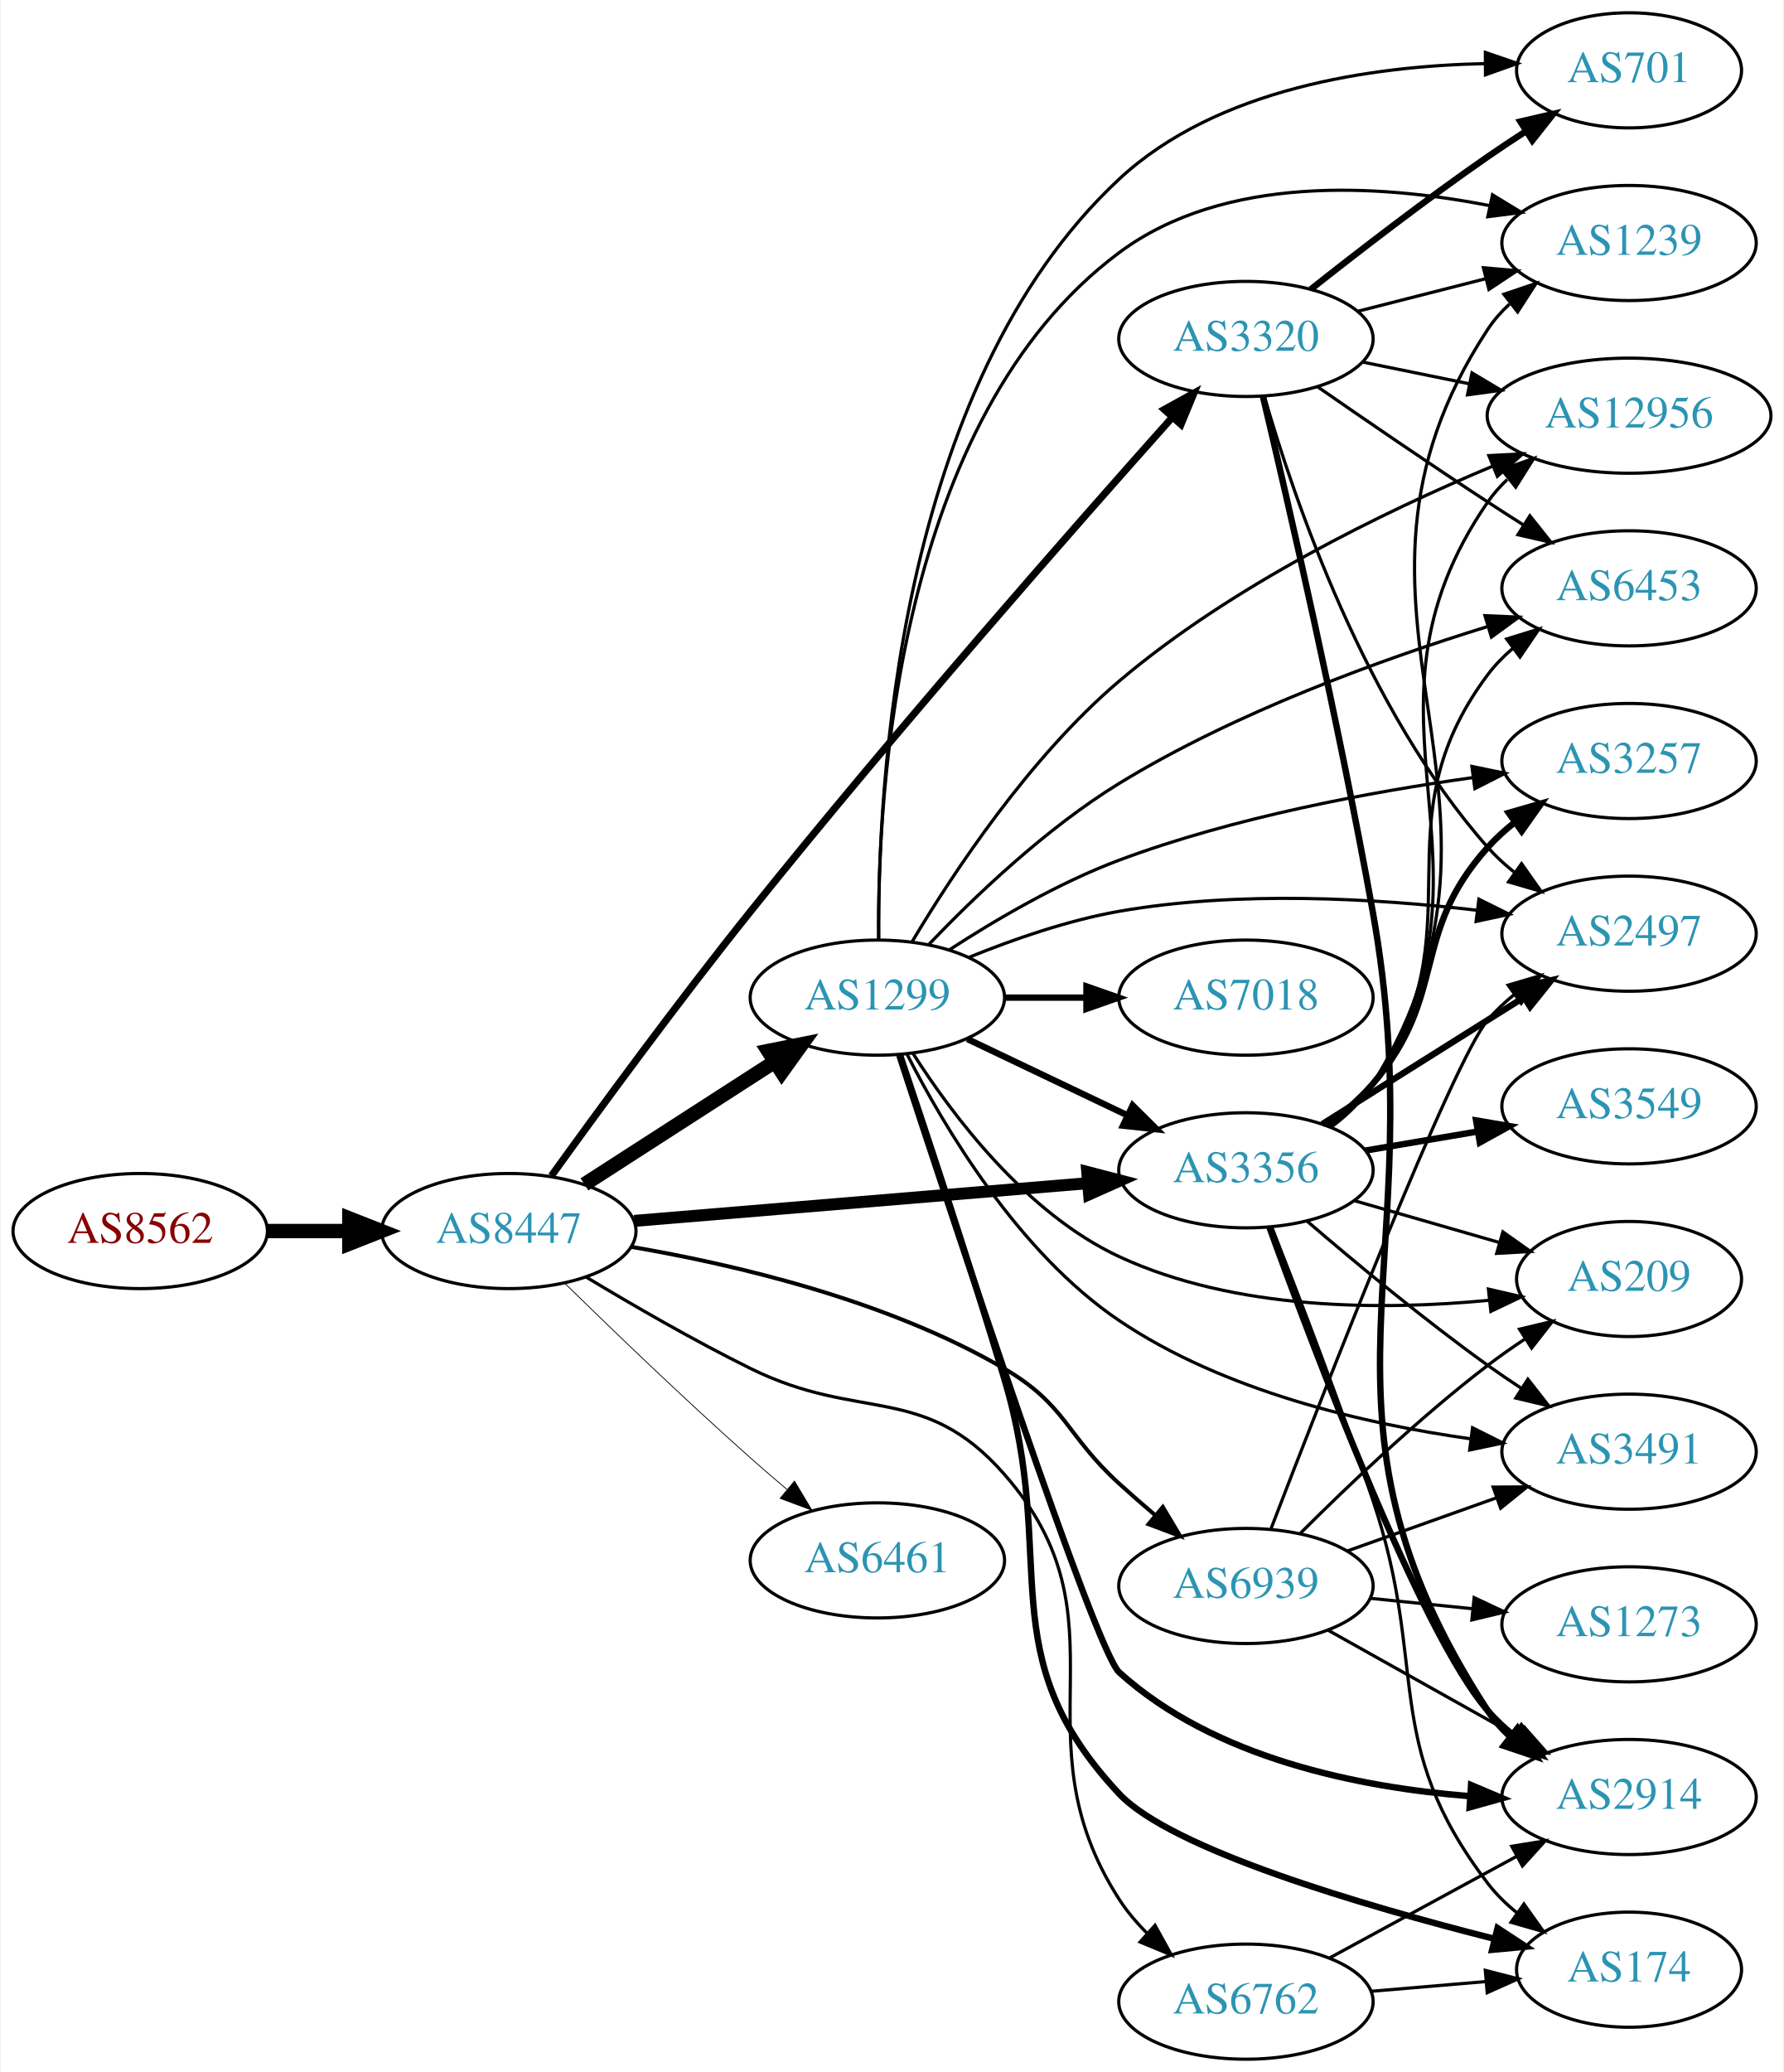
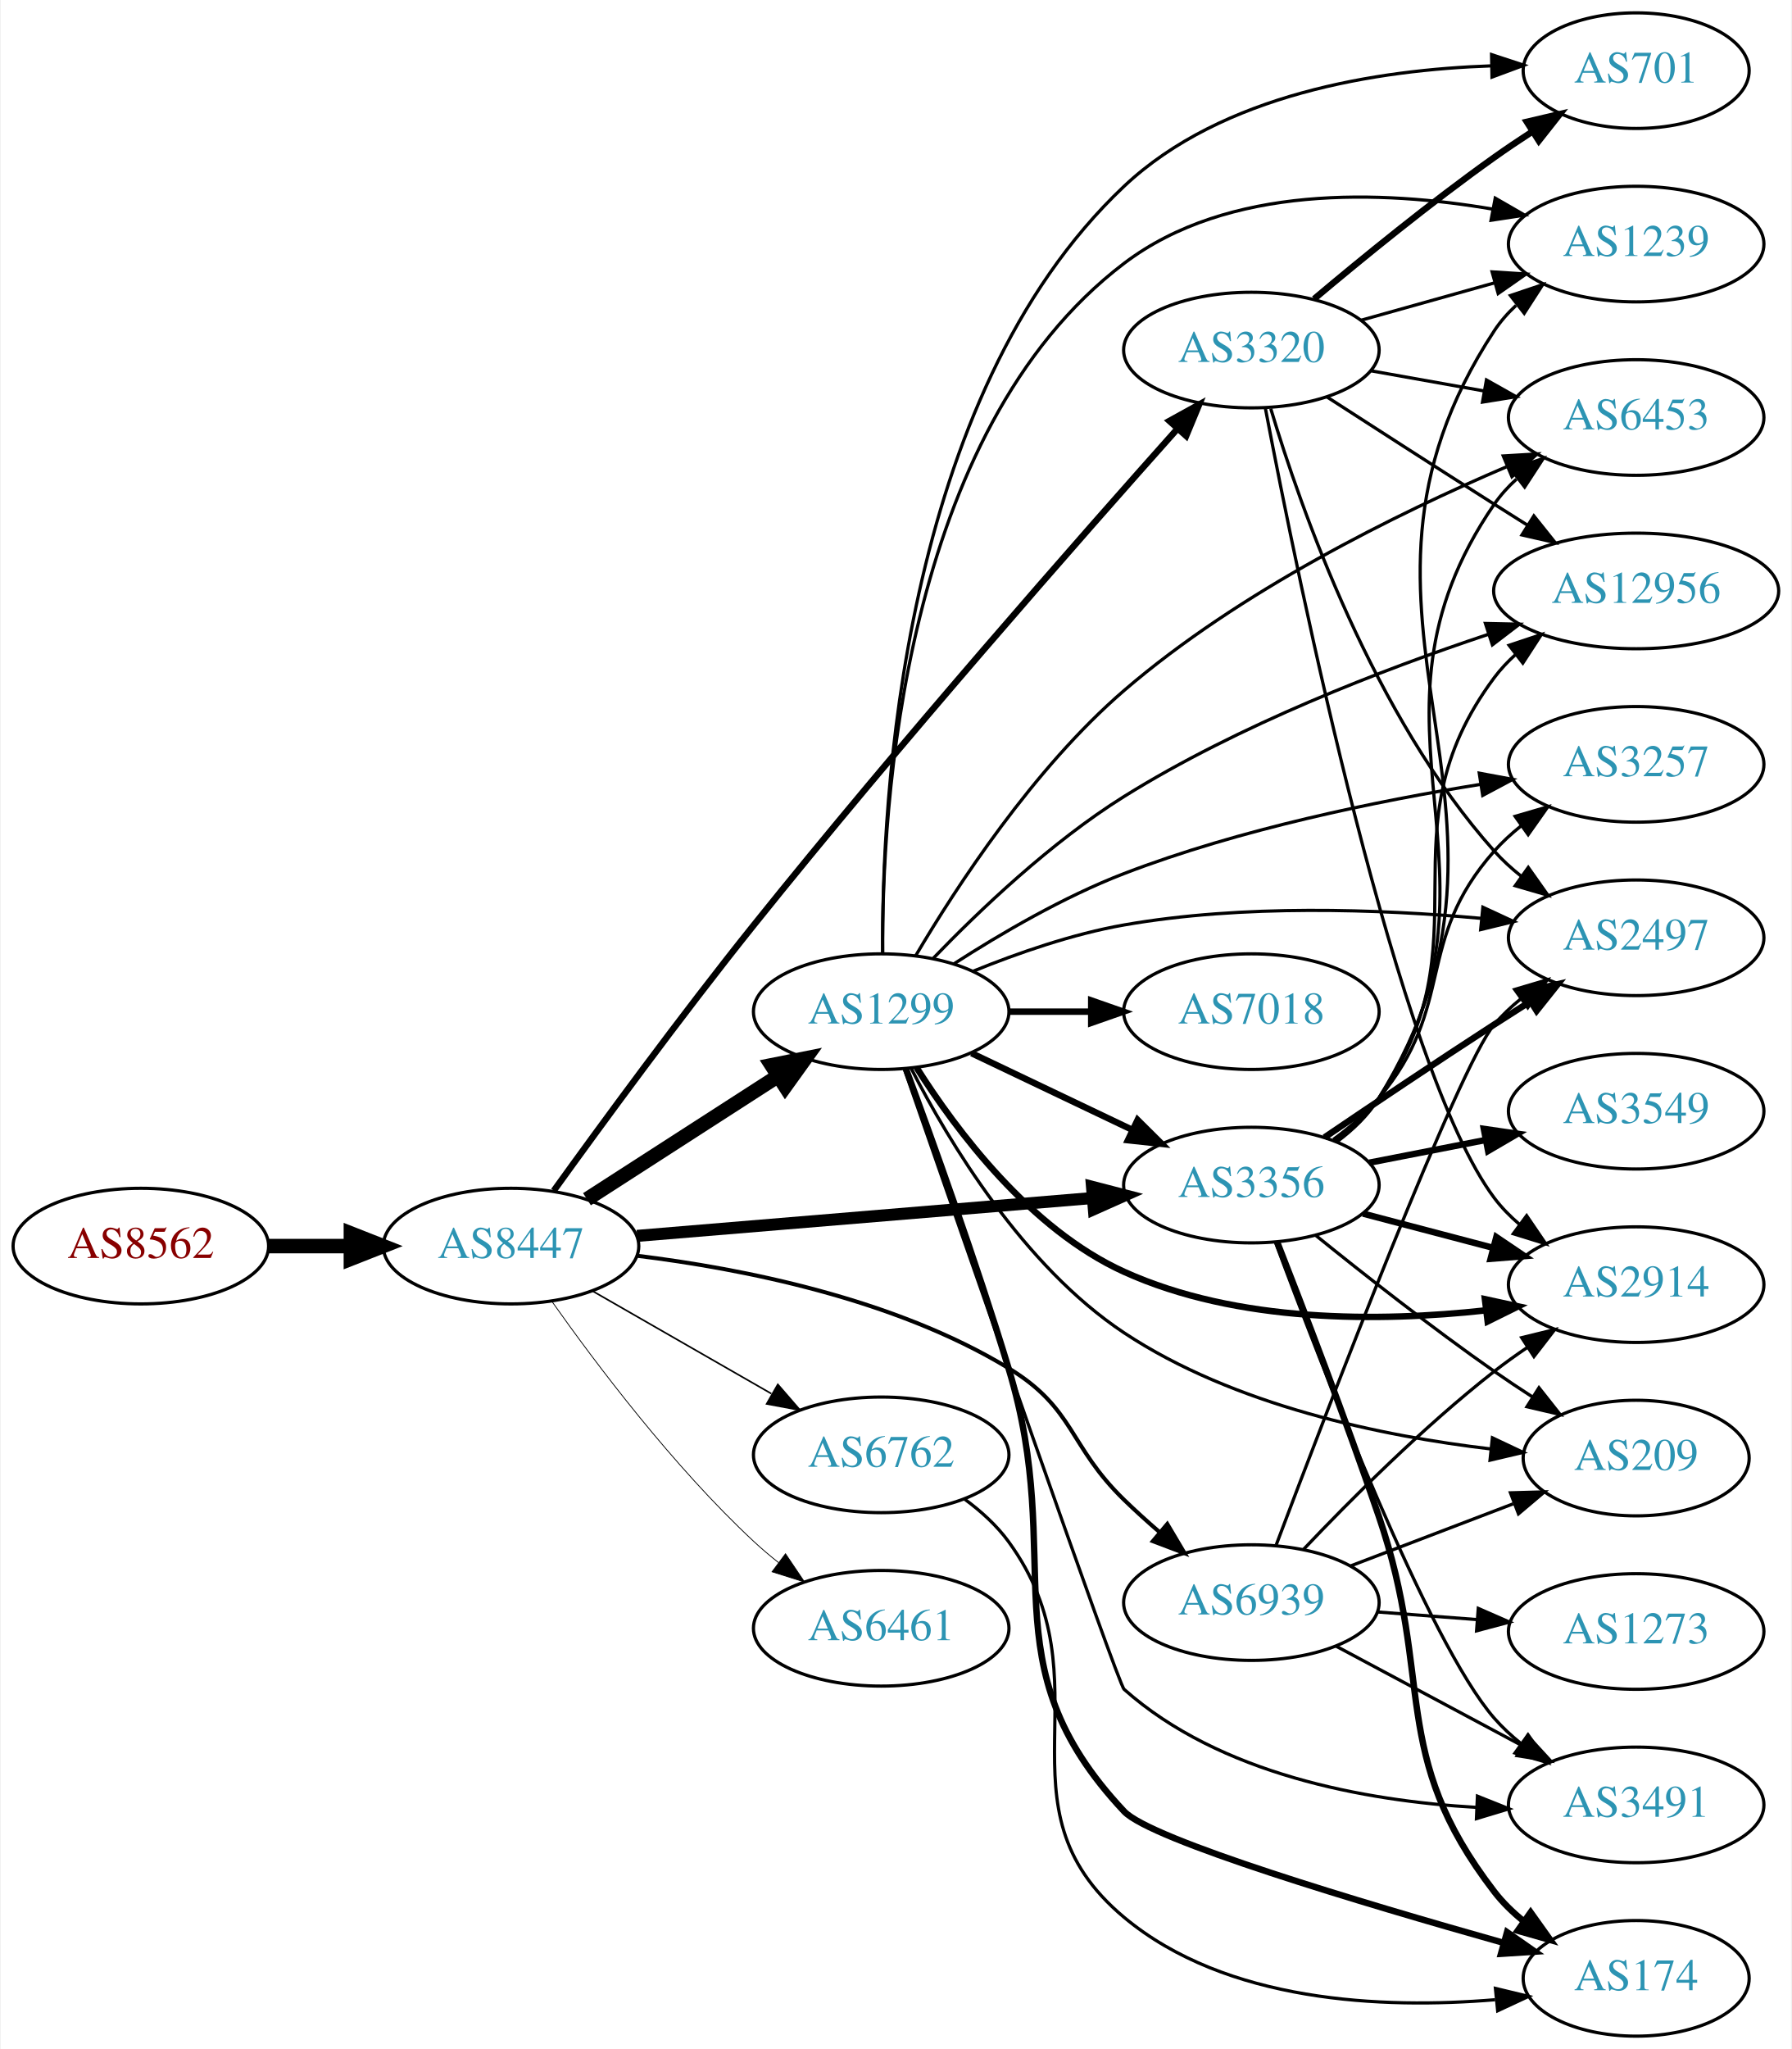
- <svg xmlns="http://www.w3.org/2000/svg" xmlns:xlink="http://www.w3.org/1999/xlink" width="558pt" height="648pt" viewBox="0.00 0.00 557.56 648.00">
-   <g id="graph0" class="graph" transform="scale(1 1) rotate(0) translate(4 644)">
-     <polygon fill="white" stroke="none" points="-4,4 -4,-644 553.564,-644 553.564,4 -4,4" />
+ <svg xmlns="http://www.w3.org/2000/svg" xmlns:xlink="http://www.w3.org/1999/xlink" width="558pt" height="638pt" viewBox="0.00 0.00 557.56 638.00">
+   <g id="graph0" class="graph" transform="scale(1 1) rotate(0) translate(4 634)">
+     <polygon fill="white" stroke="none" points="-4,4 -4,-634 553.564,-634 553.564,4 -4,4" />
    <g id="node1" class="node">
      <g id="a_node1">
        <a xlink:href="/asn/8562" xlink:title="AS8562 ~ A1 Telekom Austria AG [AT]">
-           <ellipse fill="#ffffff" stroke="black" cx="39.647" cy="-259" rx="39.794" ry="18" />
-           <text text-anchor="middle" x="39.647" y="-255.3" font-family="Times,serif" font-size="14.00" fill="#880000">AS8562</text>
+           <ellipse fill="#ffffff" stroke="black" cx="39.647" cy="-246" rx="39.794" ry="18" />
+           <text text-anchor="middle" x="39.647" y="-242.3" font-family="Times,serif" font-size="14.00" fill="#880000">AS8562</text>
        </a>
      </g>
    </g>
    <g id="node2" class="node">
      <g id="a_node2">
        <a xlink:href="/asn/8447" xlink:title="AS8447 ~ A1 Telekom Austria AG [AT]">
-           <ellipse fill="#ffffff" stroke="black" cx="154.939" cy="-259" rx="39.794" ry="18" />
-           <text text-anchor="middle" x="154.939" y="-255.3" font-family="Times,serif" font-size="14.00" fill="#2c94b3">AS8447</text>
+           <ellipse fill="#ffffff" stroke="black" cx="154.939" cy="-246" rx="39.794" ry="18" />
+           <text text-anchor="middle" x="154.939" y="-242.3" font-family="Times,serif" font-size="14.00" fill="#2c94b3">AS8447</text>
        </a>
      </g>
    </g>
    <g id="edge1" class="edge">
-       <path fill="none" stroke="black" stroke-width="4.5" d="M79.319,-259C87.522,-259 96.286,-259 104.818,-259" />
-       <polygon fill="black" stroke="black" stroke-width="4.5" points="105.057,-262.938 115.057,-259 105.057,-255.063 105.057,-262.938" />
+       <path fill="none" stroke="black" stroke-width="4.5" d="M79.319,-246C87.522,-246 96.286,-246 104.818,-246" />
+       <polygon fill="black" stroke="black" stroke-width="4.5" points="105.057,-249.938 115.057,-246 105.057,-242.063 105.057,-249.938" />
    </g>
    <g id="node3" class="node">
      <g id="a_node3">
-         <a xlink:href="/asn/3320" xlink:title="AS3320 ~ DTAG [DE]">
-           <ellipse fill="#ffffff" stroke="black" cx="385.525" cy="-538" rx="39.794" ry="18" />
-           <text text-anchor="middle" x="385.525" y="-534.3" font-family="Times,serif" font-size="14.00" fill="#2c94b3">AS3320</text>
+         <a xlink:href="/asn/3356" xlink:title="AS3356 ~ Level 3 Parent, LLC [US]">
+           <ellipse fill="#ffffff" stroke="black" cx="385.525" cy="-265" rx="39.794" ry="18" />
+           <text text-anchor="middle" x="385.525" y="-261.3" font-family="Times,serif" font-size="14.00" fill="#2c94b3">AS3356</text>
        </a>
      </g>
    </g>
    <g id="edge2" class="edge">
-       <path fill="none" stroke="black" stroke-width="2.25" d="M168.267,-276.259C182.787,-296.41 207.82,-330.602 230.586,-359 275.919,-415.549 332.071,-479.379 362.468,-513.452" />
-       <polygon fill="black" stroke="black" stroke-width="2.25" points="359.989,-515.931 369.263,-521.054 365.208,-511.266 359.989,-515.931" />
+       <path fill="none" stroke="black" stroke-width="3.75" d="M194.2,-249.18C233.181,-252.42 293.759,-257.455 336.069,-260.972" />
+       <polygon fill="black" stroke="black" stroke-width="3.75" points="335.885,-264.469 346.14,-261.809 336.465,-257.493 335.885,-264.469" />
    </g>
    <g id="node4" class="node">
      <g id="a_node4">
        <a xlink:href="/asn/1299" xlink:title="AS1299 ~ Telia Carrier [EU]">
-           <ellipse fill="#ffffff" stroke="black" cx="270.232" cy="-332" rx="39.794" ry="18" />
-           <text text-anchor="middle" x="270.232" y="-328.3" font-family="Times,serif" font-size="14.00" fill="#2c94b3">AS1299</text>
+           <ellipse fill="#ffffff" stroke="black" cx="270.232" cy="-319" rx="39.794" ry="18" />
+           <text text-anchor="middle" x="270.232" y="-315.3" font-family="Times,serif" font-size="14.00" fill="#2c94b3">AS1299</text>
        </a>
      </g>
    </g>
    <g id="edge3" class="edge">
-       <path fill="none" stroke="black" stroke-width="4.5" d="M178.594,-273.597C195.652,-284.589 219.236,-299.785 238.071,-311.921" />
-       <polygon fill="black" stroke="black" stroke-width="4.5" points="236.079,-315.322 246.617,-317.428 240.344,-308.702 236.079,-315.322" />
+       <path fill="none" stroke="black" stroke-width="4.5" d="M178.594,-260.597C195.652,-271.589 219.236,-286.785 238.071,-298.921" />
+       <polygon fill="black" stroke="black" stroke-width="4.5" points="236.079,-302.322 246.617,-304.428 240.344,-295.702 236.079,-302.322" />
    </g>
    <g id="node5" class="node">
      <g id="a_node5">
-         <a xlink:href="/asn/3356" xlink:title="AS3356 ~ Level 3 Parent, LLC [US]">
-           <ellipse fill="#ffffff" stroke="black" cx="385.525" cy="-278" rx="39.794" ry="18" />
-           <text text-anchor="middle" x="385.525" y="-274.3" font-family="Times,serif" font-size="14.00" fill="#2c94b3">AS3356</text>
+         <a xlink:href="/asn/3320" xlink:title="AS3320 ~ DTAG [DE]">
+           <ellipse fill="#ffffff" stroke="black" cx="385.525" cy="-525" rx="39.794" ry="18" />
+           <text text-anchor="middle" x="385.525" y="-521.3" font-family="Times,serif" font-size="14.00" fill="#2c94b3">AS3320</text>
        </a>
      </g>
    </g>
    <g id="edge4" class="edge">
-       <path fill="none" stroke="black" stroke-width="3.75" d="M194.2,-262.18C233.181,-265.42 293.759,-270.455 336.069,-273.972" />
-       <polygon fill="black" stroke="black" stroke-width="3.75" points="335.885,-277.469 346.14,-274.809 336.465,-270.493 335.885,-277.469" />
+       <path fill="none" stroke="black" stroke-width="2" d="M168.267,-263.259C182.787,-283.41 207.82,-317.602 230.586,-346 275.919,-402.549 332.071,-466.379 362.468,-500.452" />
+       <polygon fill="black" stroke="black" stroke-width="2" points="359.989,-502.931 369.263,-508.054 365.208,-498.266 359.989,-502.931" />
    </g>
    <g id="node6" class="node">
      <g id="a_node6">
-         <a xlink:href="/asn/6762" xlink:title="AS6762 ~ TELECOM ITALIA SPARKLE S.p.A. [IT]">
-           <ellipse fill="#ffffff" stroke="black" cx="385.525" cy="-18" rx="39.794" ry="18" />
-           <text text-anchor="middle" x="385.525" y="-14.3" font-family="Times,serif" font-size="14.00" fill="#2c94b3">AS6762</text>
+         <a xlink:href="/asn/6461" xlink:title="AS6461 ~ Zayo Bandwidth [US]">
+           <ellipse fill="#ffffff" stroke="black" cx="270.232" cy="-127" rx="39.794" ry="18" />
+           <text text-anchor="middle" x="270.232" y="-123.3" font-family="Times,serif" font-size="14.00" fill="#2c94b3">AS6461</text>
        </a>
      </g>
    </g>
    <g id="edge5" class="edge">
-       <path fill="none" stroke="black" d="M179.053,-244.658C193.59,-235.897 212.883,-224.738 230.586,-216 264.815,-199.105 284.698,-211.688 309.879,-183 350.276,-136.976 312.741,-101.498 345.879,-50 348.331,-46.188 351.384,-42.604 354.69,-39.313" />
-       <polygon fill="black" stroke="black" points="357.078,-41.873 362.201,-32.599 352.413,-36.654 357.078,-41.873" />
+       <path fill="none" stroke="black" stroke-width="0.25" d="M167.615,-228.858C181.336,-209.422 205.441,-177.401 230.586,-154 232.983,-151.77 235.574,-149.577 238.24,-147.465" />
+       <polygon fill="black" stroke="black" stroke-width="0.25" points="240.427,-150.2 246.346,-141.413 236.239,-144.591 240.427,-150.2" />
    </g>
    <g id="node7" class="node">
      <g id="a_node7">
-         <a xlink:href="/asn/6461" xlink:title="AS6461 ~ Zayo Bandwidth [US]">
-           <ellipse fill="#ffffff" stroke="black" cx="270.232" cy="-156" rx="39.794" ry="18" />
-           <text text-anchor="middle" x="270.232" y="-152.3" font-family="Times,serif" font-size="14.00" fill="#2c94b3">AS6461</text>
+         <a xlink:href="/asn/6762" xlink:title="AS6762 ~ TELECOM ITALIA SPARKLE S.p.A. [IT]">
+           <ellipse fill="#ffffff" stroke="black" cx="270.232" cy="-181" rx="39.794" ry="18" />
+           <text text-anchor="middle" x="270.232" y="-177.3" font-family="Times,serif" font-size="14.00" fill="#2c94b3">AS6762</text>
        </a>
      </g>
    </g>
    <g id="edge6" class="edge">
-       <path fill="none" stroke="black" stroke-width="0.25" d="M172.529,-242.591C187.455,-227.979 210.121,-206.167 230.586,-188 234.222,-184.772 238.109,-181.431 241.966,-178.179" />
-       <polygon fill="black" stroke="black" stroke-width="0.25" points="244.306,-180.785 249.748,-171.695 239.825,-175.407 244.306,-180.785" />
+       <path fill="none" stroke="black" stroke-width="0.5" d="M180.244,-232.056C196.521,-222.717 218.158,-210.303 236.02,-200.055" />
+       <polygon fill="black" stroke="black" stroke-width="0.5" points="238.036,-202.933 244.968,-194.921 234.553,-196.862 238.036,-202.933" />
    </g>
    <g id="node8" class="node">
      <g id="a_node8">
        <a xlink:href="/asn/6939" xlink:title="AS6939 ~ Hurricane Electric LLC [US]">
-           <ellipse fill="#ffffff" stroke="black" cx="385.525" cy="-148" rx="39.794" ry="18" />
-           <text text-anchor="middle" x="385.525" y="-144.3" font-family="Times,serif" font-size="14.00" fill="#2c94b3">AS6939</text>
+           <ellipse fill="#ffffff" stroke="black" cx="385.525" cy="-135" rx="39.794" ry="18" />
+           <text text-anchor="middle" x="385.525" y="-131.3" font-family="Times,serif" font-size="14.00" fill="#2c94b3">AS6939</text>
        </a>
      </g>
    </g>
    <g id="edge7" class="edge">
-       <path fill="none" stroke="black" stroke-width="1.25" d="M193.165,-254.068C225.71,-248.524 273.344,-237.352 309.879,-216 329.415,-204.583 329.146,-195.232 345.879,-180 349.474,-176.727 353.339,-173.36 357.184,-170.096" />
-       <polygon fill="black" stroke="black" stroke-width="1.25" points="359.527,-172.7 364.958,-163.603 355.04,-167.327 359.527,-172.7" />
+       <path fill="none" stroke="black" stroke-width="1.25" d="M194.135,-243.002C226.87,-238.992 274.241,-229.661 309.879,-208 330.601,-195.405 328.485,-183.897 345.879,-167 349.366,-163.612 353.17,-160.181 356.986,-156.886" />
+       <polygon fill="black" stroke="black" stroke-width="1.25" points="359.335,-159.483 364.74,-150.371 354.832,-154.124 359.335,-159.483" />
    </g>
    <g id="node9" class="node">
      <g id="a_node9">
-         <a xlink:href="/asn/701" xlink:title="AS701 ~ UUNET [US]">
-           <ellipse fill="#ffffff" stroke="black" cx="505.368" cy="-622" rx="35.194" ry="18" />
-           <text text-anchor="middle" x="505.368" y="-618.3" font-family="Times,serif" font-size="14.00" fill="#2c94b3">AS701</text>
+         <a xlink:href="/asn/3257" xlink:title="AS3257 ~ GTT [DE]">
+           <ellipse fill="#ffffff" stroke="black" cx="505.368" cy="-396" rx="39.794" ry="18" />
+           <text text-anchor="middle" x="505.368" y="-392.3" font-family="Times,serif" font-size="14.00" fill="#2c94b3">AS3257</text>
        </a>
      </g>
    </g>
    <g id="edge8" class="edge">
-       <path fill="none" stroke="black" stroke-width="2" d="M405.8,-553.511C420.659,-565.273 441.865,-581.638 461.172,-595 464.956,-597.619 468.986,-600.288 473.006,-602.88" />
-       <polygon fill="black" stroke="black" stroke-width="2" points="471.369,-605.986 481.69,-608.379 475.114,-600.072 471.369,-605.986" />
+       <path fill="none" stroke="black" d="M411.038,-279.213C416.136,-282.925 421.169,-287.239 425.172,-292 449.485,-320.914 436.127,-340.717 461.172,-369 463.664,-371.814 466.519,-374.438 469.547,-376.857" />
+       <polygon fill="black" stroke="black" points="467.668,-379.815 477.841,-382.773 471.733,-374.116 467.668,-379.815" />
    </g>
    <g id="node10" class="node">
      <g id="a_node10">
-         <a xlink:href="/asn/1239" xlink:title="AS1239 ~ Sprint [US]">
-           <ellipse fill="#ffffff" stroke="black" cx="505.368" cy="-568" rx="39.794" ry="18" />
-           <text text-anchor="middle" x="505.368" y="-564.3" font-family="Times,serif" font-size="14.00" fill="#2c94b3">AS1239</text>
+         <a xlink:href="/asn/3549" xlink:title="AS3549 ~ Level 3 Parent, LLC [US]">
+           <ellipse fill="#ffffff" stroke="black" cx="505.368" cy="-288" rx="39.794" ry="18" />
+           <text text-anchor="middle" x="505.368" y="-284.3" font-family="Times,serif" font-size="14.00" fill="#2c94b3">AS3549</text>
        </a>
      </g>
    </g>
    <g id="edge9" class="edge">
-       <path fill="none" stroke="black" d="M420.61,-546.677C433.069,-549.849 447.341,-553.482 460.531,-556.84" />
-       <polygon fill="black" stroke="black" points="459.805,-560.267 470.36,-559.342 461.532,-553.483 459.805,-560.267" />
+       <path fill="none" stroke="black" stroke-width="2" d="M422.202,-271.963C433.633,-274.194 446.455,-276.697 458.509,-279.049" />
+       <polygon fill="black" stroke="black" stroke-width="2" points="457.921,-282.501 468.406,-280.981 459.262,-275.63 457.921,-282.501" />
    </g>
    <g id="node11" class="node">
      <g id="a_node11">
-         <a xlink:href="/asn/12956" xlink:title="AS12956 ~ TELXIUS [ES]">
-           <ellipse fill="#ffffff" stroke="black" cx="505.368" cy="-514" rx="44.393" ry="18" />
-           <text text-anchor="middle" x="505.368" y="-510.3" font-family="Times,serif" font-size="14.00" fill="#2c94b3">AS12956</text>
+         <a xlink:href="/asn/2914" xlink:title="AS2914 ~ NTT America, Inc. [US]">
+           <ellipse fill="#ffffff" stroke="black" cx="505.368" cy="-234" rx="39.794" ry="18" />
+           <text text-anchor="middle" x="505.368" y="-230.3" font-family="Times,serif" font-size="14.00" fill="#2c94b3">AS2914</text>
        </a>
      </g>
    </g>
    <g id="edge10" class="edge">
-       <path fill="none" stroke="black" d="M421.882,-530.799C432.367,-528.664 444.044,-526.286 455.236,-524.006" />
-       <polygon fill="black" stroke="black" points="456.23,-527.376 465.33,-521.951 454.833,-520.517 456.23,-527.376" />
+       <path fill="none" stroke="black" stroke-width="2" d="M420.294,-256.117C432.868,-252.809 447.323,-249.006 460.661,-245.498" />
+       <polygon fill="black" stroke="black" stroke-width="2" points="461.814,-248.814 470.594,-242.885 460.033,-242.044 461.814,-248.814" />
    </g>
    <g id="node12" class="node">
      <g id="a_node12">
-         <a xlink:href="/asn/2497" xlink:title="AS2497 ~ Internet Initiative Japan Inc. [JP]">
-           <ellipse fill="#ffffff" stroke="black" cx="505.368" cy="-352" rx="39.794" ry="18" />
-           <text text-anchor="middle" x="505.368" y="-348.3" font-family="Times,serif" font-size="14.00" fill="#2c94b3">AS2497</text>
+         <a xlink:href="/asn/3491" xlink:title="AS3491 ~ PCCW Global, Inc. [US]">
+           <ellipse fill="#ffffff" stroke="black" cx="505.368" cy="-72" rx="39.794" ry="18" />
+           <text text-anchor="middle" x="505.368" y="-68.3" font-family="Times,serif" font-size="14.00" fill="#2c94b3">AS3491</text>
        </a>
      </g>
    </g>
    <g id="edge11" class="edge">
-       <path fill="none" stroke="black" d="M391.329,-519.888C400.467,-488.235 422.928,-422.119 461.172,-379 463.666,-376.188 466.522,-373.566 469.552,-371.147" />
-       <polygon fill="black" stroke="black" points="471.737,-373.888 477.847,-365.232 467.673,-368.188 471.737,-373.888" />
+       <path fill="none" stroke="black" d="M393.011,-247.215C407.03,-209.42 440.554,-122.633 461.172,-99 463.643,-96.168 466.484,-93.532 469.504,-91.105" />
+       <polygon fill="black" stroke="black" points="471.69,-93.844 477.786,-85.178 467.617,-88.152 471.69,-93.844" />
    </g>
    <g id="node13" class="node">
      <g id="a_node13">
-         <a xlink:href="/asn/2914" xlink:title="AS2914 ~ NTT America, Inc. [US]">
-           <ellipse fill="#ffffff" stroke="black" cx="505.368" cy="-82" rx="39.794" ry="18" />
-           <text text-anchor="middle" x="505.368" y="-78.3" font-family="Times,serif" font-size="14.00" fill="#2c94b3">AS2914</text>
+         <a xlink:href="/asn/1239" xlink:title="AS1239 ~ Sprint [US]">
+           <ellipse fill="#ffffff" stroke="black" cx="505.368" cy="-558" rx="39.794" ry="18" />
+           <text text-anchor="middle" x="505.368" y="-554.3" font-family="Times,serif" font-size="14.00" fill="#2c94b3">AS1239</text>
        </a>
      </g>
    </g>
    <g id="edge12" class="edge">
-       <path fill="none" stroke="black" stroke-width="2" d="M390.837,-520.043C398.459,-487.889 414.515,-418.297 425.172,-359 445.029,-248.513 399.879,-203.047 461.172,-109 463.055,-106.11 465.367,-103.475 467.933,-101.082" />
-       <polygon fill="black" stroke="black" stroke-width="2" points="470.483,-103.533 476.221,-94.626 466.181,-98.01 470.483,-103.533" />
+       <path fill="none" stroke="black" d="M412.113,-278.434C417.155,-282.187 421.893,-286.714 425.172,-292 481.799,-383.283 402.228,-441.196 461.172,-531 463.064,-533.883 465.383,-536.515 467.954,-538.904" />
+       <polygon fill="black" stroke="black" points="466.206,-541.979 476.248,-545.356 470.504,-536.454 466.206,-541.979" />
    </g>
    <g id="node14" class="node">
      <g id="a_node14">
-         <a xlink:href="/asn/6453" xlink:title="AS6453 ~ TATA COMMUNICATIONS (AMERICA) INC [US]">
-           <ellipse fill="#ffffff" stroke="black" cx="505.368" cy="-460" rx="39.794" ry="18" />
-           <text text-anchor="middle" x="505.368" y="-456.3" font-family="Times,serif" font-size="14.00" fill="#2c94b3">AS6453</text>
+         <a xlink:href="/asn/12956" xlink:title="AS12956 ~ TELXIUS [ES]">
+           <ellipse fill="#ffffff" stroke="black" cx="505.368" cy="-450" rx="44.393" ry="18" />
+           <text text-anchor="middle" x="505.368" y="-446.3" font-family="Times,serif" font-size="14.00" fill="#2c94b3">AS12956</text>
        </a>
      </g>
    </g>
    <g id="edge13" class="edge">
-       <path fill="none" stroke="black" d="M407.928,-523.037C422.768,-512.746 443.043,-498.852 461.172,-487 464.753,-484.659 468.523,-482.239 472.282,-479.852" />
-       <polygon fill="black" stroke="black" points="474.345,-482.69 480.943,-474.4 470.616,-476.766 474.345,-482.69" />
-     </g>
-     <g id="edge17" class="edge">
-       <path fill="none" stroke="black" stroke-width="2" d="M298.369,-319.066C313.363,-311.919 332.184,-302.948 348.407,-295.215" />
-       <polygon fill="black" stroke="black" stroke-width="2" points="350.089,-298.291 357.61,-290.829 347.077,-291.972 350.089,-298.291" />
-     </g>
-     <g id="edge25" class="edge">
-       <path fill="none" stroke="black" d="M270.671,-350.049C270.266,-396.863 276.047,-523.049 345.879,-588 376.543,-616.521 425.111,-623.372 460.407,-624.11" />
-       <polygon fill="black" stroke="black" points="460.422,-627.61 470.441,-624.164 460.46,-620.61 460.422,-627.61" />
-     </g>
-     <g id="edge22" class="edge">
-       <path fill="none" stroke="black" d="M270.62,-350.198C270.209,-395.449 276.197,-513.136 345.879,-565 378.832,-589.527 427.238,-586.472 461.875,-579.661" />
-       <polygon fill="black" stroke="black" points="462.655,-583.073 471.701,-577.557 461.19,-576.228 462.655,-583.073" />
-     </g>
-     <g id="edge23" class="edge">
-       <path fill="none" stroke="black" d="M281.173,-349.619C293.934,-371.014 317.811,-407.186 345.879,-431 381.016,-460.811 428.655,-483.945 462.505,-498.129" />
-       <polygon fill="black" stroke="black" points="461.521,-501.508 472.101,-502.065 464.177,-495.032 461.521,-501.508" />
-     </g>
-     <g id="edge18" class="edge">
-       <path fill="none" stroke="black" d="M298.957,-344.631C312.75,-350.236 329.861,-356.192 345.879,-359 383.048,-365.516 425.829,-363.052 457.568,-359.354" />
-       <polygon fill="black" stroke="black" points="458.396,-362.778 467.884,-358.064 457.527,-355.832 458.396,-362.778" />
-     </g>
-     <g id="edge20" class="edge">
-       <path fill="none" stroke="black" stroke-width="2" d="M277.096,-313.964C293.363,-264.138 338.355,-127.815 345.879,-121 375.569,-94.106 420.802,-85.022 455.356,-82.279" />
-       <polygon fill="black" stroke="black" stroke-width="2" points="455.951,-85.748 465.708,-81.619 455.505,-78.763 455.951,-85.748" />
-     </g>
-     <g id="edge21" class="edge">
-       <path fill="none" stroke="black" d="M286.448,-348.764C300.641,-363.594 323.008,-384.996 345.879,-399 382.223,-421.255 428.054,-437.826 461.07,-448.036" />
-       <polygon fill="black" stroke="black" points="460.296,-451.458 470.881,-451 462.32,-444.757 460.296,-451.458" />
+       <path fill="none" stroke="black" d="M411.656,-278.736C416.722,-282.474 421.585,-286.918 425.172,-292 459.989,-341.332 425.104,-374.575 461.172,-423 463.126,-425.624 465.418,-428.054 467.909,-430.291" />
+       <polygon fill="black" stroke="black" points="465.789,-433.075 475.841,-436.422 470.07,-427.537 465.789,-433.075" />
    </g>
    <g id="node15" class="node">
      <g id="a_node15">
-         <a xlink:href="/asn/7018" xlink:title="AS7018 ~ AT&amp;T Services, Inc. [US]">
-           <ellipse fill="#ffffff" stroke="black" cx="385.525" cy="-332" rx="39.794" ry="18" />
-           <text text-anchor="middle" x="385.525" y="-328.3" font-family="Times,serif" font-size="14.00" fill="#2c94b3">AS7018</text>
+         <a xlink:href="/asn/174" xlink:title="AS174 ~ Cogent Communications [US]">
+           <ellipse fill="#ffffff" stroke="black" cx="505.368" cy="-18" rx="35.194" ry="18" />
+           <text text-anchor="middle" x="505.368" y="-14.3" font-family="Times,serif" font-size="14.00" fill="#2c94b3">AS174</text>
        </a>
      </g>
    </g>
    <g id="edge14" class="edge">
-       <path fill="none" stroke="black" stroke-width="2" d="M309.905,-332C318.108,-332 326.872,-332 335.404,-332" />
-       <polygon fill="black" stroke="black" stroke-width="2" points="335.643,-335.5 345.643,-332 335.643,-328.5 335.643,-335.5" />
+       <path fill="none" stroke="black" stroke-width="2" d="M393.557,-247.255C401.566,-226.822 414.875,-192.188 425.172,-162 442.736,-110.507 428.016,-88.136 461.172,-45 463.779,-41.608 466.943,-38.534 470.361,-35.779" />
+       <polygon fill="black" stroke="black" stroke-width="2" points="472.5,-38.553 478.653,-29.929 468.464,-32.834 472.5,-38.553" />
    </g>
    <g id="node16" class="node">
      <g id="a_node16">
-         <a xlink:href="/asn/174" xlink:title="AS174 ~ Cogent Communications [US]">
-           <ellipse fill="#ffffff" stroke="black" cx="505.368" cy="-28" rx="35.194" ry="18" />
-           <text text-anchor="middle" x="505.368" y="-24.3" font-family="Times,serif" font-size="14.00" fill="#2c94b3">AS174</text>
+         <a xlink:href="/asn/2497" xlink:title="AS2497 ~ Internet Initiative Japan Inc. [JP]">
+           <ellipse fill="#ffffff" stroke="black" cx="505.368" cy="-342" rx="39.794" ry="18" />
+           <text text-anchor="middle" x="505.368" y="-338.3" font-family="Times,serif" font-size="14.00" fill="#2c94b3">AS2497</text>
        </a>
      </g>
    </g>
    <g id="edge15" class="edge">
-       <path fill="none" stroke="black" stroke-width="2" d="M277.373,-313.933C285.213,-290.68 299.058,-248.987 309.879,-213 327.142,-155.587 304.861,-126.725 345.879,-83 362.125,-65.682 421.972,-48.112 463.288,-37.637" />
-       <polygon fill="black" stroke="black" stroke-width="2" points="464.237,-41.008 473.095,-35.195 462.546,-34.215 464.237,-41.008" />
+       <path fill="none" stroke="black" stroke-width="2" d="M408.289,-279.841C423.115,-289.886 443.232,-303.389 461.172,-315 464.763,-317.325 468.54,-319.735 472.304,-322.115" />
+       <polygon fill="black" stroke="black" stroke-width="2" points="470.639,-325.203 480.968,-327.561 474.364,-319.276 470.639,-325.203" />
    </g>
    <g id="node17" class="node">
      <g id="a_node17">
-         <a xlink:href="/asn/209" xlink:title="AS209 ~ CenturyLink Communications, LLC [US]">
-           <ellipse fill="#ffffff" stroke="black" cx="505.368" cy="-244" rx="35.194" ry="18" />
-           <text text-anchor="middle" x="505.368" y="-240.3" font-family="Times,serif" font-size="14.00" fill="#2c94b3">AS209</text>
+         <a xlink:href="/asn/6453" xlink:title="AS6453 ~ TATA COMMUNICATIONS (AMERICA) INC [US]">
+           <ellipse fill="#ffffff" stroke="black" cx="505.368" cy="-504" rx="39.794" ry="18" />
+           <text text-anchor="middle" x="505.368" y="-500.3" font-family="Times,serif" font-size="14.00" fill="#2c94b3">AS6453</text>
        </a>
      </g>
    </g>
    <g id="edge16" class="edge">
-       <path fill="none" stroke="black" d="M281.302,-314.667C293.702,-295.195 316.746,-264.544 345.879,-251 382.162,-234.132 428.305,-234.155 461.433,-237.33" />
-       <polygon fill="black" stroke="black" points="461.38,-240.845 471.702,-238.454 462.142,-233.886 461.38,-240.845" />
+       <path fill="none" stroke="black" d="M411.946,-278.54C416.997,-282.287 421.781,-286.785 425.172,-292 470.837,-362.222 413.725,-407.969 461.172,-477 463.126,-479.842 465.486,-482.445 468.085,-484.816" />
+       <polygon fill="black" stroke="black" points="466.367,-487.91 476.426,-491.237 470.637,-482.363 466.367,-487.91" />
    </g>
    <g id="node18" class="node">
      <g id="a_node18">
-         <a xlink:href="/asn/3257" xlink:title="AS3257 ~ GTT [DE]">
-           <ellipse fill="#ffffff" stroke="black" cx="505.368" cy="-406" rx="39.794" ry="18" />
-           <text text-anchor="middle" x="505.368" y="-402.3" font-family="Times,serif" font-size="14.00" fill="#2c94b3">AS3257</text>
-         </a>
-       </g>
+         <a xlink:href="/asn/209" xlink:title="AS209 ~ CenturyLink Communications, LLC [US]">
+           <ellipse fill="#ffffff" stroke="black" cx="505.368" cy="-180" rx="35.194" ry="18" />
+           <text text-anchor="middle" x="505.368" y="-176.3" font-family="Times,serif" font-size="14.00" fill="#2c94b3">AS209</text>
+         </a>
+       </g>
+     </g>
+     <g id="edge17" class="edge">
+       <path fill="none" stroke="black" d="M405.453,-249.428C420.305,-237.422 441.661,-220.625 461.172,-207 464.945,-204.365 468.968,-201.686 472.985,-199.09" />
+       <polygon fill="black" stroke="black" points="475.094,-201.897 481.666,-193.587 471.346,-195.985 475.094,-201.897" />
+     </g>
+     <g id="edge26" class="edge">
+       <path fill="none" stroke="black" stroke-width="2" d="M298.369,-306.066C313.363,-298.919 332.184,-289.948 348.407,-282.215" />
+       <polygon fill="black" stroke="black" stroke-width="2" points="350.089,-285.291 357.61,-277.829 347.077,-278.972 350.089,-285.291" />
    </g>
    <g id="edge19" class="edge">
-       <path fill="none" stroke="black" d="M292.823,-346.998C307.243,-356.356 326.968,-367.927 345.879,-375 381.778,-388.426 424.532,-396.353 456.582,-400.825" />
-       <polygon fill="black" stroke="black" points="456.215,-404.307 466.589,-402.159 457.139,-397.369 456.215,-404.307" />
+       <path fill="none" stroke="black" d="M292.866,-333.883C307.305,-343.194 327.033,-354.756 345.879,-362 381.907,-375.849 424.823,-384.617 456.905,-389.775" />
+       <polygon fill="black" stroke="black" points="456.501,-393.254 466.918,-391.324 457.571,-386.336 456.501,-393.254" />
+     </g>
+     <g id="edge22" class="edge">
+       <path fill="none" stroke="black" stroke-width="2" d="M281.258,-301.57C293.615,-282.005 316.619,-251.268 345.879,-238 381.165,-222 425.566,-222.386 458.388,-225.976" />
+       <polygon fill="black" stroke="black" stroke-width="2" points="458.258,-229.486 468.612,-227.237 459.116,-222.539 458.258,-229.486" />
+     </g>
+     <g id="edge23" class="edge">
+       <path fill="none" stroke="black" d="M277.412,-301.174C294.964,-250.594 343.974,-109.695 345.879,-108 375.683,-81.486 420.904,-73.277 455.424,-71.242" />
+       <polygon fill="black" stroke="black" points="455.926,-74.724 465.765,-70.795 455.623,-67.73 455.926,-74.724" />
+     </g>
+     <g id="edge28" class="edge">
+       <path fill="none" stroke="black" d="M270.68,-337.118C270.407,-382.185 276.69,-499.479 345.879,-552 378.316,-576.623 426.174,-574.798 460.806,-568.865" />
+       <polygon fill="black" stroke="black" points="461.47,-572.302 470.648,-567.01 460.173,-565.423 461.47,-572.302" />
+     </g>
+     <g id="edge27" class="edge">
+       <path fill="none" stroke="black" d="M286.503,-335.675C300.733,-350.446 323.124,-371.809 345.879,-386 381.59,-408.271 426.377,-425.509 459.224,-436.455" />
+       <polygon fill="black" stroke="black" points="458.418,-439.873 469.011,-439.648 460.59,-433.219 458.418,-439.873" />
+     </g>
+     <g id="edge18" class="edge">
+       <path fill="none" stroke="black" stroke-width="2" d="M277.97,-301.073C286.058,-279.248 299.79,-241.19 309.879,-208 328.314,-147.354 302.466,-116.185 345.879,-70 354.205,-61.142 419.799,-41.532 463.95,-29.085" />
+       <polygon fill="black" stroke="black" stroke-width="2" points="465.154,-32.383 473.84,-26.316 463.266,-25.642 465.154,-32.383" />
+     </g>
+     <g id="edge21" class="edge">
+       <path fill="none" stroke="black" d="M298.957,-331.631C312.75,-337.236 329.861,-343.192 345.879,-346 382.78,-352.469 425.246,-350.928 456.926,-348.066" />
+       <polygon fill="black" stroke="black" points="457.623,-351.515 467.233,-347.055 456.939,-344.548 457.623,-351.515" />
+     </g>
+     <g id="edge25" class="edge">
+       <path fill="none" stroke="black" d="M280.948,-336.38C293.652,-357.901 317.642,-394.685 345.879,-419 381.84,-449.967 430.969,-474.126 464.953,-488.645" />
+       <polygon fill="black" stroke="black" points="463.971,-492.028 474.547,-492.66 466.673,-485.571 463.971,-492.028" />
+     </g>
+     <g id="edge24" class="edge">
+       <path fill="none" stroke="black" d="M279.631,-301.204C291.266,-278.541 314.46,-239.829 345.879,-219 380.125,-196.297 426.422,-186.8 460.133,-182.833" />
+       <polygon fill="black" stroke="black" points="460.587,-186.305 470.163,-181.771 459.85,-179.344 460.587,-186.305" />
    </g>
    <g id="node19" class="node">
      <g id="a_node19">
-         <a xlink:href="/asn/3491" xlink:title="AS3491 ~ PCCW Global, Inc. [US]">
-           <ellipse fill="#ffffff" stroke="black" cx="505.368" cy="-190" rx="39.794" ry="18" />
-           <text text-anchor="middle" x="505.368" y="-186.3" font-family="Times,serif" font-size="14.00" fill="#2c94b3">AS3491</text>
-         </a>
-       </g>
-     </g>
-     <g id="edge24" class="edge">
-       <path fill="none" stroke="black" d="M279.424,-314.476C290.983,-291.706 314.252,-252.347 345.879,-231 378.649,-208.881 422.603,-198.694 455.911,-194.003" />
-       <polygon fill="black" stroke="black" points="456.412,-197.468 465.881,-192.717 455.516,-190.525 456.412,-197.468" />
-     </g>
-     <g id="edge27" class="edge">
-       <path fill="none" stroke="black" d="M412.105,-291.439C417.148,-295.191 421.888,-299.717 425.172,-305 481.188,-395.11 402.869,-452.352 461.172,-541 463.067,-543.882 465.387,-546.512 467.959,-548.901" />
-       <polygon fill="black" stroke="black" points="466.213,-551.976 476.256,-555.351 470.51,-546.45 466.213,-551.976" />
-     </g>
-     <g id="edge30" class="edge">
-       <path fill="none" stroke="black" d="M411.934,-291.548C416.986,-295.295 421.773,-299.791 425.172,-305 470.231,-374.056 414.361,-419.12 461.172,-487 462.913,-489.525 464.976,-491.862 467.241,-494.015" />
-       <polygon fill="black" stroke="black" points="465.545,-497.139 475.547,-500.633 469.907,-491.664 465.545,-497.139" />
-     </g>
-     <g id="edge32" class="edge">
-       <path fill="none" stroke="black" stroke-width="2" d="M409.382,-292.419C424.151,-301.728 443.788,-314.095 461.172,-325 464.796,-327.274 468.593,-329.652 472.368,-332.014" />
-       <polygon fill="black" stroke="black" stroke-width="2" points="470.71,-335.106 481.045,-337.441 474.422,-329.171 470.71,-335.106" />
-     </g>
-     <g id="edge26" class="edge">
-       <path fill="none" stroke="black" stroke-width="2" d="M392.871,-260.183C406.758,-221.861 440.271,-133.118 461.172,-109 463.633,-106.16 466.468,-103.518 469.484,-101.088" />
-       <polygon fill="black" stroke="black" stroke-width="2" points="471.671,-103.826 477.76,-95.156 467.594,-98.137 471.671,-103.826" />
-     </g>
-     <g id="edge33" class="edge">
-       <path fill="none" stroke="black" d="M411.634,-291.752C416.7,-295.489 421.57,-299.929 425.172,-305 459.392,-353.18 425.73,-385.711 461.172,-433 463.426,-436.008 466.122,-438.761 469.052,-441.261" />
-       <polygon fill="black" stroke="black" points="467.085,-444.16 477.207,-447.29 471.246,-438.531 467.085,-444.16" />
-     </g>
-     <g id="edge31" class="edge">
-       <path fill="none" stroke="black" d="M393.595,-260.268C401.64,-239.847 414.981,-205.224 425.172,-175 442.962,-122.237 427.394,-99.266 461.172,-55 463.767,-51.599 466.924,-48.519 470.338,-45.761" />
-       <polygon fill="black" stroke="black" points="472.476,-48.535 478.625,-39.907 468.438,-42.818 472.476,-48.535" />
-     </g>
-     <g id="edge35" class="edge">
-       <path fill="none" stroke="black" d="M419.351,-268.529C433.406,-264.474 449.943,-259.703 464.678,-255.451" />
-       <polygon fill="black" stroke="black" points="465.901,-258.741 474.538,-252.606 463.96,-252.016 465.901,-258.741" />
-     </g>
-     <g id="edge34" class="edge">
-       <path fill="none" stroke="black" stroke-width="2" d="M410.581,-291.967C415.818,-295.743 421.026,-300.146 425.172,-305 448.926,-332.811 436.714,-351.806 461.172,-379 463.685,-381.795 466.555,-384.405 469.593,-386.817" />
-       <polygon fill="black" stroke="black" stroke-width="2" points="467.721,-389.78 477.899,-392.721 471.776,-384.075 467.721,-389.78" />
-     </g>
-     <g id="edge29" class="edge">
-       <path fill="none" stroke="black" d="M404.724,-262.036C419.531,-249.318 441.176,-231.333 461.172,-217 464.568,-214.566 468.182,-212.11 471.818,-209.724" />
-       <polygon fill="black" stroke="black" points="473.715,-212.666 480.249,-204.326 469.94,-206.771 473.715,-212.666" />
+         <a xlink:href="/asn/7018" xlink:title="AS7018 ~ AT&amp;T Services, Inc. [US]">
+           <ellipse fill="#ffffff" stroke="black" cx="385.525" cy="-319" rx="39.794" ry="18" />
+           <text text-anchor="middle" x="385.525" y="-315.3" font-family="Times,serif" font-size="14.00" fill="#2c94b3">AS7018</text>
+         </a>
+       </g>
+     </g>
+     <g id="edge20" class="edge">
+       <path fill="none" stroke="black" stroke-width="2" d="M309.905,-319C318.108,-319 326.872,-319 335.404,-319" />
+       <polygon fill="black" stroke="black" stroke-width="2" points="335.643,-322.5 345.643,-319 335.643,-315.5 335.643,-322.5" />
    </g>
    <g id="node20" class="node">
      <g id="a_node20">
-         <a xlink:href="/asn/3549" xlink:title="AS3549 ~ Level 3 Parent, LLC [US]">
-           <ellipse fill="#ffffff" stroke="black" cx="505.368" cy="-298" rx="39.794" ry="18" />
-           <text text-anchor="middle" x="505.368" y="-294.3" font-family="Times,serif" font-size="14.00" fill="#2c94b3">AS3549</text>
-         </a>
-       </g>
-     </g>
-     <g id="edge28" class="edge">
-       <path fill="none" stroke="black" stroke-width="2" d="M422.844,-284.164C433.932,-286.046 446.28,-288.141 457.943,-290.121" />
-       <polygon fill="black" stroke="black" stroke-width="2" points="457.522,-293.599 467.967,-291.822 458.693,-286.698 457.522,-293.599" />
+         <a xlink:href="/asn/701" xlink:title="AS701 ~ UUNET [US]">
+           <ellipse fill="#ffffff" stroke="black" cx="505.368" cy="-612" rx="35.194" ry="18" />
+           <text text-anchor="middle" x="505.368" y="-608.3" font-family="Times,serif" font-size="14.00" fill="#2c94b3">AS701</text>
+         </a>
+       </g>
+     </g>
+     <g id="edge29" class="edge">
+       <path fill="none" stroke="black" d="M270.691,-337.07C270.334,-383.946 276.223,-510.358 345.879,-576 376.437,-604.797 425.022,-612.28 460.351,-613.497" />
+       <polygon fill="black" stroke="black" points="460.33,-616.997 470.395,-613.689 460.464,-609.998 460.33,-616.997" />
+     </g>
+     <g id="edge35" class="edge">
+       <path fill="none" stroke="black" d="M389.909,-506.745C400.005,-453.748 431.079,-301.094 461.172,-261 463.428,-257.994 466.126,-255.242 469.056,-252.742" />
+       <polygon fill="black" stroke="black" points="471.251,-255.472 477.213,-246.714 467.09,-249.843 471.251,-255.472" />
+     </g>
+     <g id="edge32" class="edge">
+       <path fill="none" stroke="black" d="M419.665,-534.28C432.593,-537.9 447.584,-542.098 461.328,-545.947" />
+       <polygon fill="black" stroke="black" points="460.496,-549.349 471.069,-548.675 462.383,-542.608 460.496,-549.349" />
+     </g>
+     <g id="edge33" class="edge">
+       <path fill="none" stroke="black" d="M409.016,-510.431C423.807,-500.877 443.605,-488.138 461.172,-477 464.521,-474.876 468.023,-472.668 471.52,-470.471" />
+       <polygon fill="black" stroke="black" points="473.502,-473.359 480.117,-465.082 469.785,-467.428 473.502,-473.359" />
+     </g>
+     <g id="edge30" class="edge">
+       <path fill="none" stroke="black" d="M391.567,-506.736C400.935,-475.493 423.562,-411.091 461.172,-369 463.676,-366.197 466.54,-363.581 469.574,-361.166" />
+       <polygon fill="black" stroke="black" points="471.758,-363.908 477.875,-355.257 467.698,-358.205 471.758,-363.908" />
+     </g>
+     <g id="edge34" class="edge">
+       <path fill="none" stroke="black" d="M422.844,-518.528C433.932,-516.552 446.28,-514.352 457.943,-512.273" />
+       <polygon fill="black" stroke="black" points="458.736,-515.687 467.967,-510.487 457.508,-508.796 458.736,-515.687" />
+     </g>
+     <g id="edge31" class="edge">
+       <path fill="none" stroke="black" stroke-width="2" d="M405.067,-540.925C419.888,-553.4 441.384,-570.938 461.172,-585 464.923,-587.666 468.933,-590.363 472.943,-592.969" />
+       <polygon fill="black" stroke="black" stroke-width="2" points="471.301,-596.073 481.619,-598.481 475.055,-590.164 471.301,-596.073" />
+     </g>
+     <g id="edge36" class="edge">
+       <path fill="none" stroke="black" d="M296.25,-167.182C301.321,-163.449 306.215,-159.027 309.879,-154 341.92,-110.03 304.12,-71.874 345.879,-37 377.685,-10.438 426.408,-8.423 461.434,-11.342" />
+       <polygon fill="black" stroke="black" points="461.531,-14.87 471.83,-12.385 462.23,-7.904 461.531,-14.87" />
+     </g>
+     <g id="edge41" class="edge">
+       <path fill="none" stroke="black" d="M401.663,-151.462C416.157,-166.757 439.034,-189.712 461.172,-207 464.465,-209.572 468.015,-212.114 471.613,-214.55" />
+       <polygon fill="black" stroke="black" points="469.71,-217.488 480.001,-220.005 473.526,-211.619 469.71,-217.488" />
+     </g>
+     <g id="edge38" class="edge">
+       <path fill="none" stroke="black" d="M411.806,-121.485C428.699,-112.453 451.141,-100.456 469.697,-90.536" />
+       <polygon fill="black" stroke="black" points="471.554,-93.511 478.723,-85.71 468.254,-87.338 471.554,-93.511" />
    </g>
    <g id="edge37" class="edge">
-       <path fill="none" stroke="black" d="M411.806,-31.73C428.892,-41.009 451.656,-53.372 470.332,-63.515" />
-       <polygon fill="black" stroke="black" points="468.671,-66.596 479.13,-68.293 472.012,-60.445 468.671,-66.596" />
-     </g>
-     <g id="edge36" class="edge">
-       <path fill="none" stroke="black" d="M424.785,-21.247C436.221,-22.217 448.845,-23.288 460.605,-24.286" />
-       <polygon fill="black" stroke="black" points="460.405,-27.782 470.666,-25.14 460.997,-20.807 460.405,-27.782" />
-     </g>
-     <g id="edge42" class="edge">
-       <path fill="none" stroke="black" d="M393.388,-165.962C409.689,-208.368 450.196,-312.116 461.172,-325 463.609,-327.861 466.428,-330.516 469.434,-332.955" />
-       <polygon fill="black" stroke="black" points="467.535,-335.9 477.696,-338.899 471.622,-330.218 467.535,-335.9" />
-     </g>
-     <g id="edge41" class="edge">
-       <path fill="none" stroke="black" d="M411.229,-134.164C428.513,-124.484 451.808,-111.437 470.778,-100.813" />
-       <polygon fill="black" stroke="black" points="472.682,-103.758 479.697,-95.817 469.262,-97.65 472.682,-103.758" />
+       <path fill="none" stroke="black" d="M393.253,-152.949C409.441,-195.871 450.049,-301.865 461.172,-315 463.601,-317.868 466.414,-320.528 469.416,-322.97" />
+       <polygon fill="black" stroke="black" points="467.514,-325.913 477.674,-328.918 471.605,-320.233 467.514,-325.913" />
    </g>
    <g id="edge40" class="edge">
-       <path fill="none" stroke="black" d="M402.633,-164.561C417.243,-179.163 439.715,-200.608 461.172,-217 464.828,-219.793 468.783,-222.567 472.763,-225.213" />
-       <polygon fill="black" stroke="black" points="471.106,-228.308 481.413,-230.76 474.885,-222.415 471.106,-228.308" />
-     </g>
-     <g id="edge38" class="edge">
-       <path fill="none" stroke="black" d="M417.179,-158.925C431.389,-163.99 448.472,-170.078 463.738,-175.519" />
-       <polygon fill="black" stroke="black" points="462.863,-178.923 473.458,-178.983 465.213,-172.329 462.863,-178.923" />
+       <path fill="none" stroke="black" d="M416.567,-146.472C431.927,-152.337 450.766,-159.531 467.049,-165.749" />
+       <polygon fill="black" stroke="black" points="466.214,-169.177 476.804,-169.474 468.711,-162.637 466.214,-169.177" />
    </g>
    <g id="node21" class="node">
      <g id="a_node21">
        <a xlink:href="/asn/1273" xlink:title="AS1273 ~ Vodafone Group PLC [EU]">
-           <ellipse fill="#ffffff" stroke="black" cx="505.368" cy="-136" rx="39.794" ry="18" />
-           <text text-anchor="middle" x="505.368" y="-132.3" font-family="Times,serif" font-size="14.00" fill="#2c94b3">AS1273</text>
+           <ellipse fill="#ffffff" stroke="black" cx="505.368" cy="-126" rx="39.794" ry="18" />
+           <text text-anchor="middle" x="505.368" y="-122.3" font-family="Times,serif" font-size="14.00" fill="#2c94b3">AS1273</text>
        </a>
      </g>
    </g>
    <g id="edge39" class="edge">
-       <path fill="none" stroke="black" d="M424.46,-144.137C434.658,-143.099 445.82,-141.962 456.483,-140.876" />
-       <polygon fill="black" stroke="black" points="456.91,-144.351 466.504,-139.856 456.201,-137.387 456.91,-144.351" />
+       <path fill="none" stroke="black" d="M424.785,-132.078C434.665,-131.323 445.431,-130.501 455.761,-129.712" />
+       <polygon fill="black" stroke="black" points="456.192,-133.19 465.897,-128.938 455.659,-126.21 456.192,-133.19" />
    </g>
  </g>
</svg>
